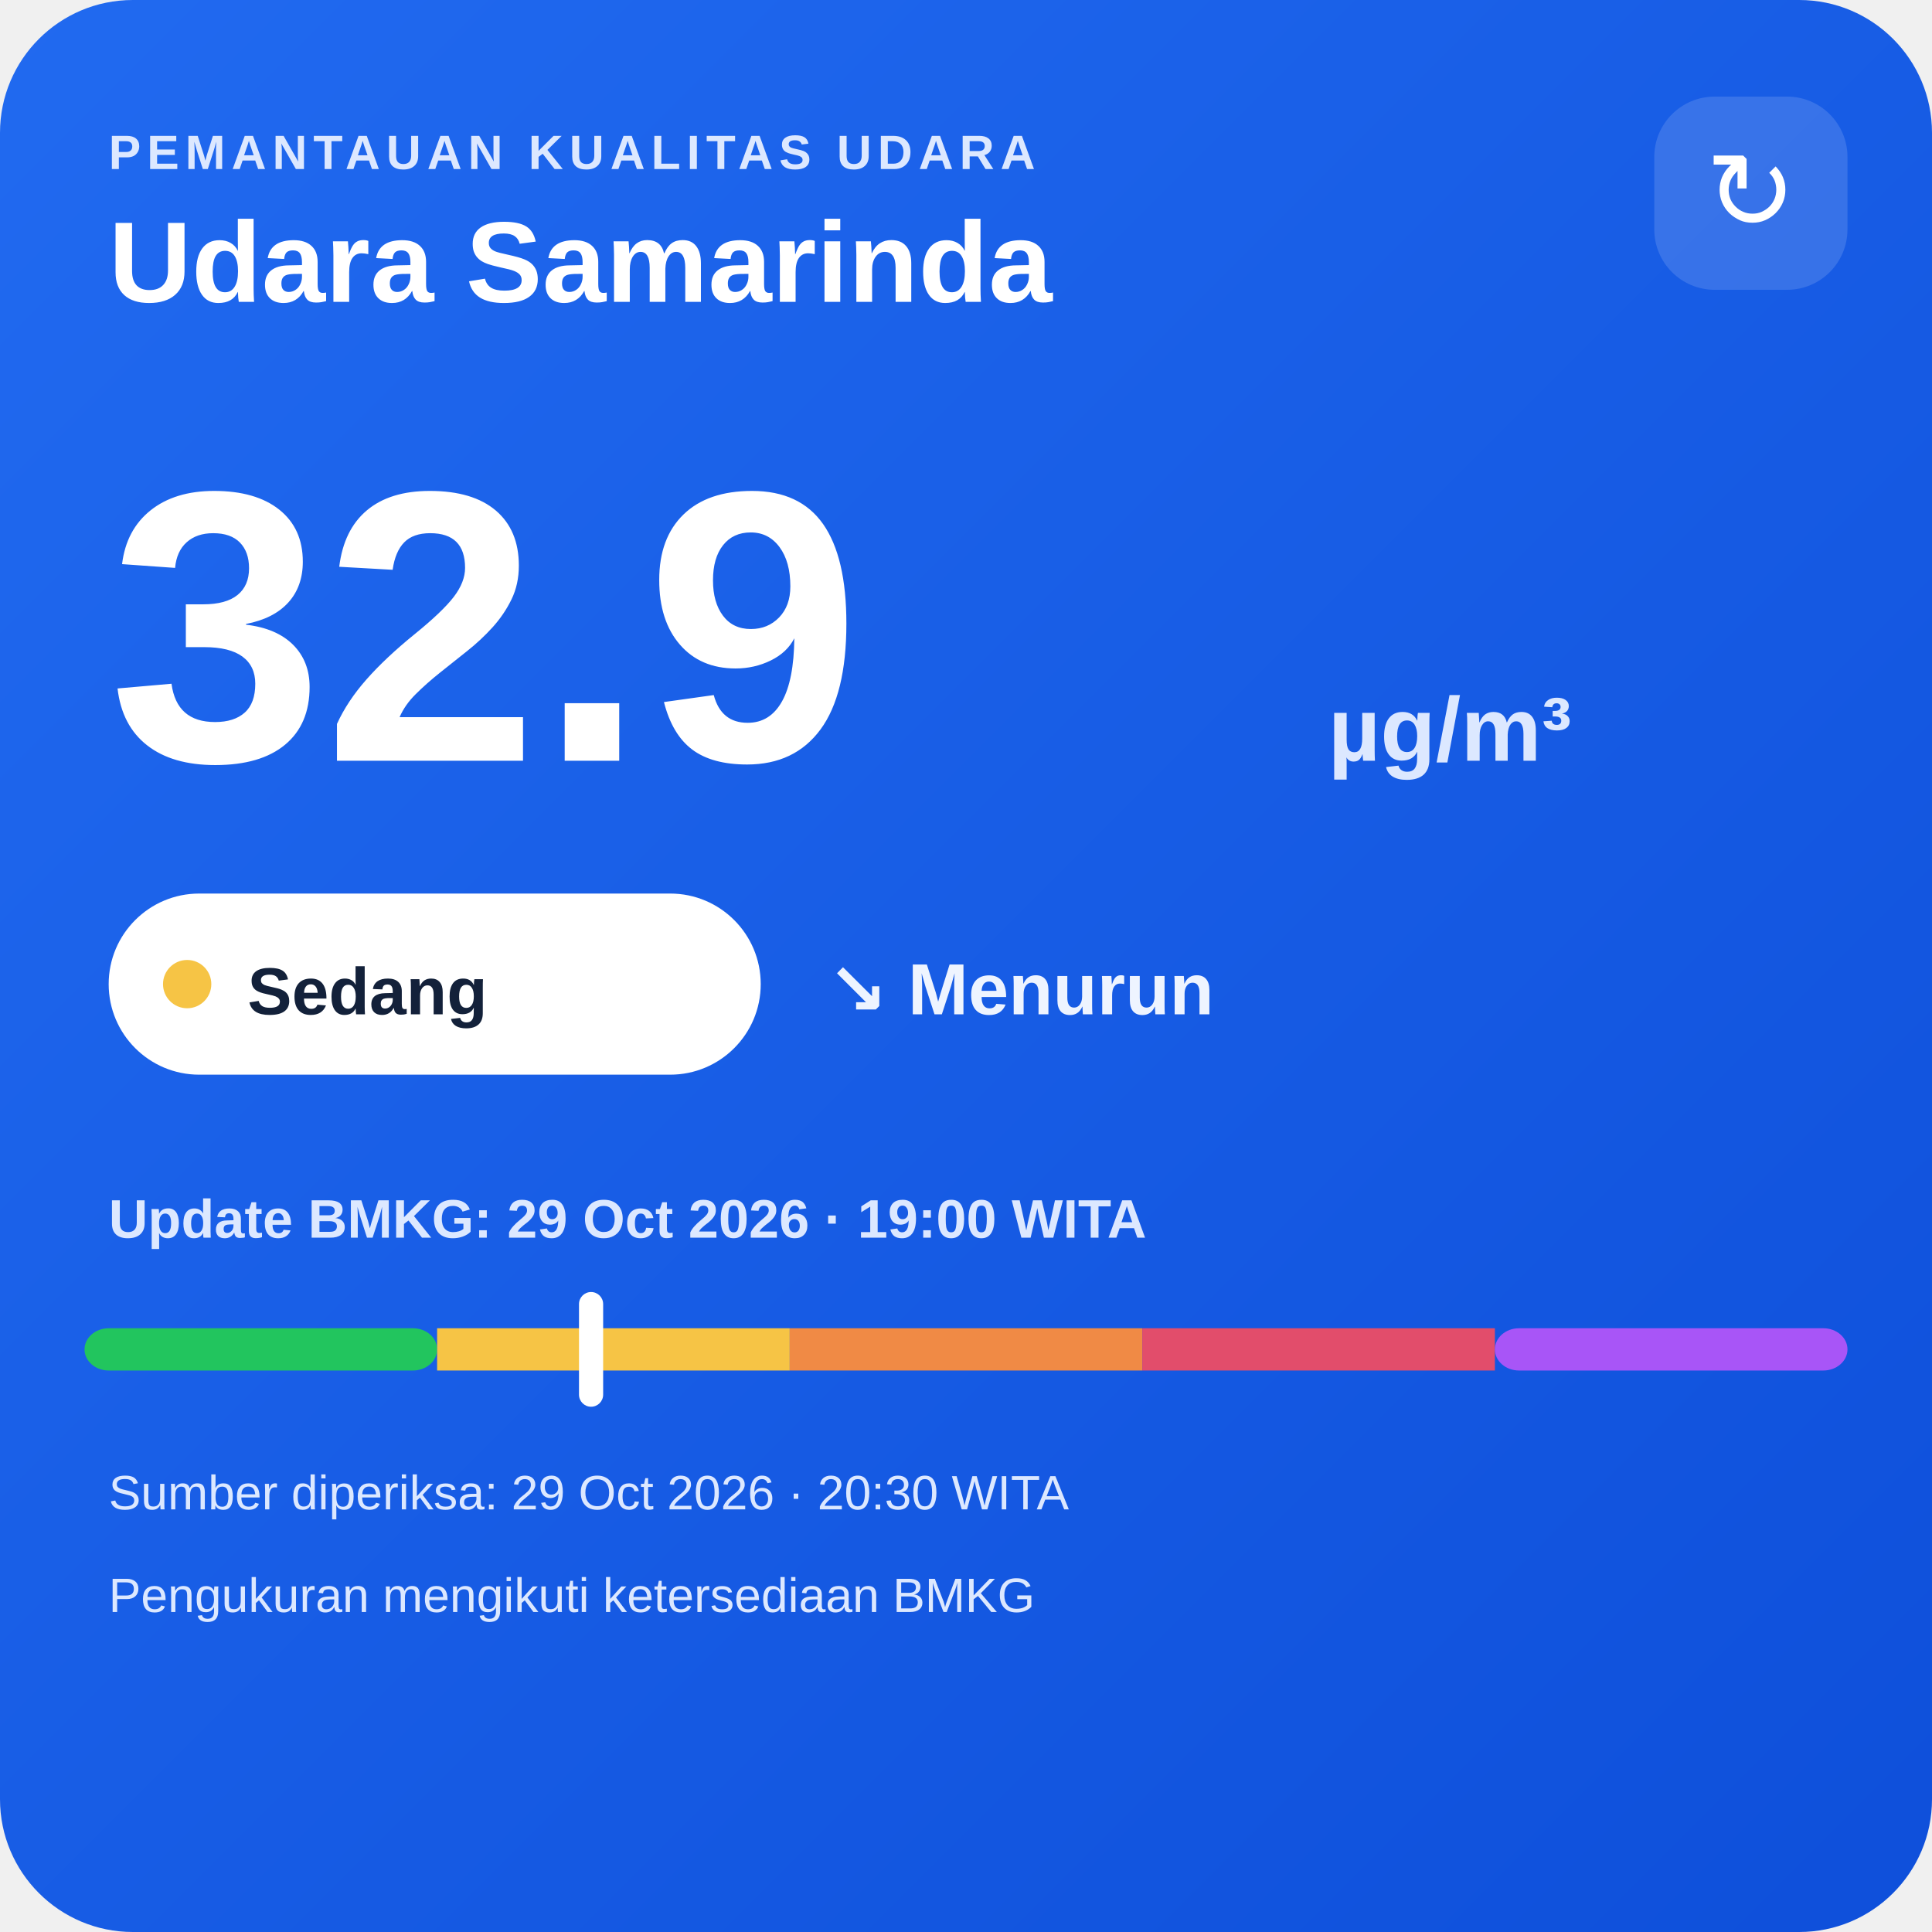
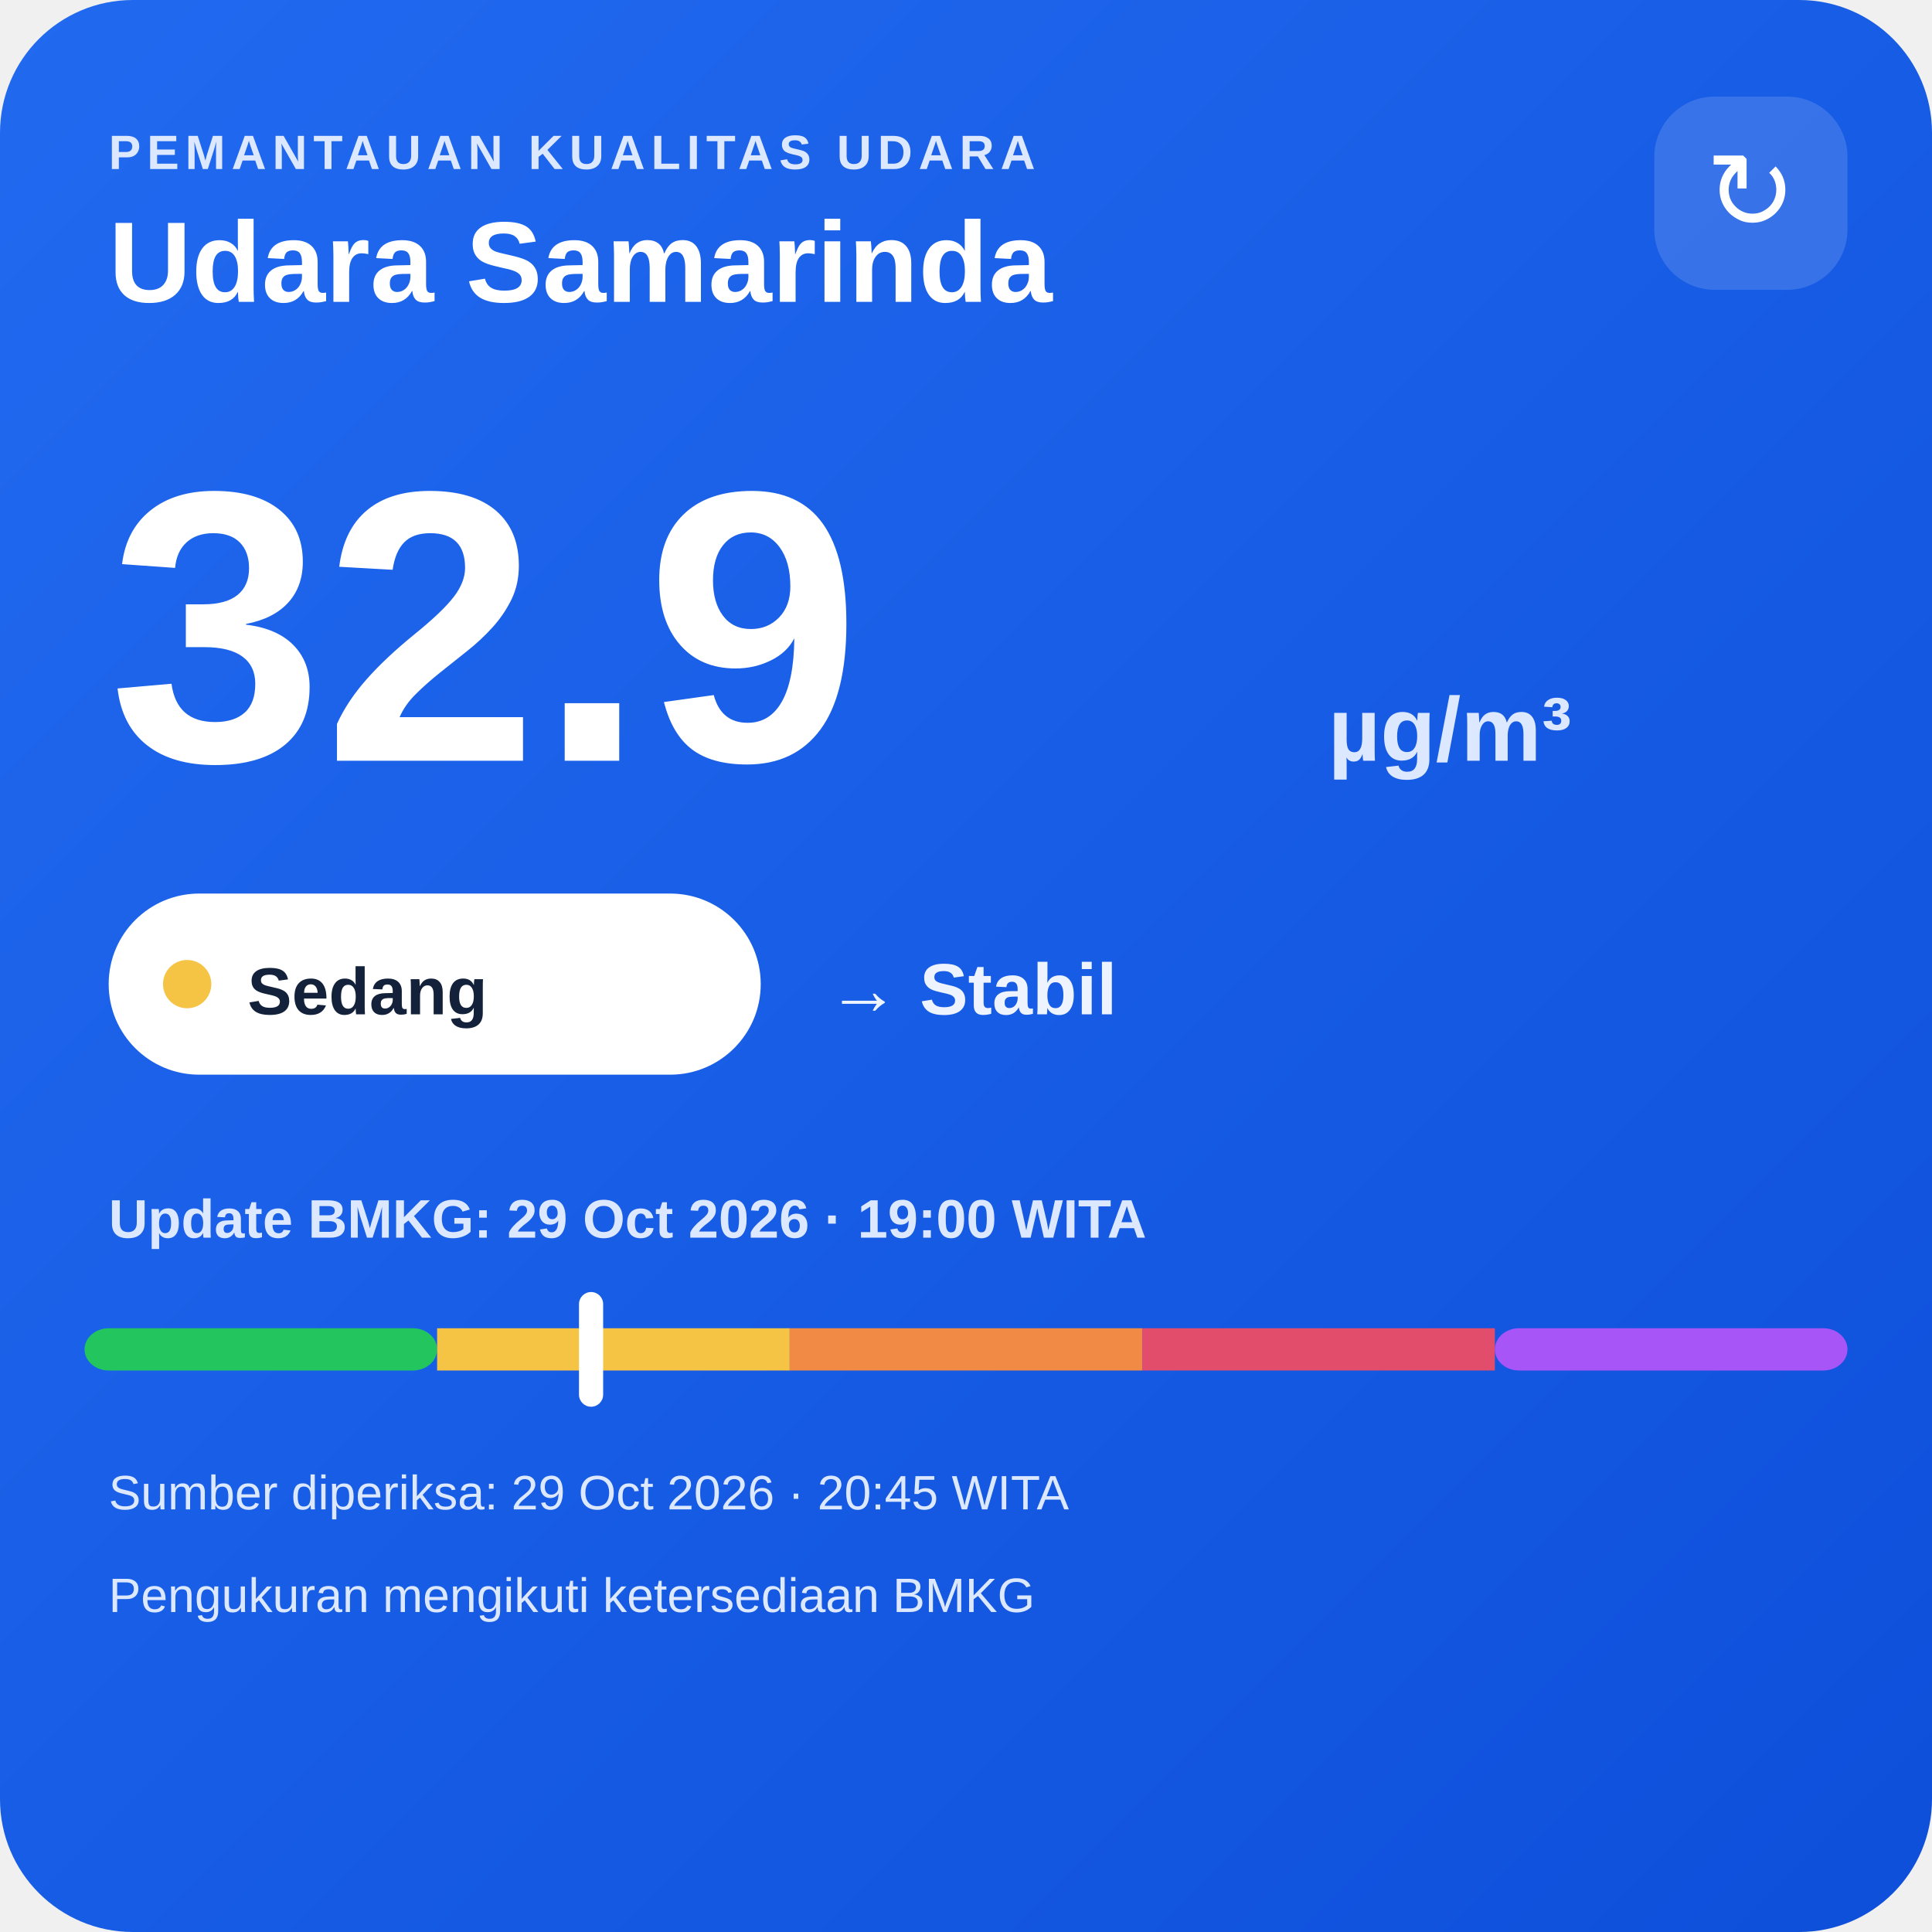
<svg xmlns="http://www.w3.org/2000/svg" width="320" height="320" viewBox="0 0 320 320">
  <defs>
    <linearGradient id="bg" x1="0" y1="0" x2="1" y2="1">
      <stop offset="0" stop-color="#216af0" />
      <stop offset="1" stop-color="#0e4fda" />
    </linearGradient>
  </defs>
  <rect width="320" height="320" rx="22" fill="url(#bg)" />
  <text x="18" y="28" fill="#dce8ff" font-family="Arial,sans-serif" font-size="8" font-weight="700" letter-spacing="1">PEMANTAUAN KUALITAS UDARA</text>
  <text x="18" y="50" fill="#ffffff" font-family="Arial,sans-serif" font-size="19" font-weight="700">Udara Samarinda</text>
  <rect x="274" y="16" width="32" height="32" rx="10" fill="#ffffff" fill-opacity=".14" />
  <text x="290" y="38" text-anchor="middle" fill="#ffffff" font-family="Arial,sans-serif" font-size="18">↻</text>
  <text x="18" y="126" fill="#ffffff" font-family="Arial,sans-serif" font-size="64" font-weight="800">32.9</text>
  <text x="220" y="126" fill="#dce8ff" font-family="Arial,sans-serif" font-size="15" font-weight="700">µg/m³</text>
  <rect x="18" y="148" width="108" height="30" rx="15" fill="#ffffff" />
  <circle cx="31" cy="163" r="4" fill="#f6c445" />
  <text x="41" y="168" fill="#13213a" font-family="Arial,sans-serif" font-size="11" font-weight="700">Sedang</text>
-   <text x="137" y="168" fill="#eef4ff" font-family="Arial,sans-serif" font-size="12" font-weight="700">↘ Menurun</text>
+   <text x="137" y="168" fill="#eef4ff" font-family="Arial,sans-serif" font-size="12" font-weight="700">→ Stabil</text>
  <text x="18" y="205" fill="#dce8ff" font-family="Arial,sans-serif" font-size="9" font-weight="700">Update BMKG: 29 Oct 2026 · 19:00 WITA</text>
  <rect x="14" y="220" width="58.4" height="7" rx="4" fill="#22c55e" />
  <rect x="72.4" y="220" width="58.4" height="7" fill="#f6c445" />
  <rect x="130.8" y="220" width="58.4" height="7" fill="#f08a45" />
  <rect x="189.2" y="220" width="58.4" height="7" fill="#e24d6b" />
  <rect x="247.6" y="220" width="58.4" height="7" rx="4" fill="#a855f7" />
  <rect x="95.9" y="214" width="4" height="19" rx="2" fill="#ffffff" />
-   <text x="18" y="250" fill="#dce8ff" font-family="Arial,sans-serif" font-size="8">Sumber diperiksa: 29 Oct 2026 · 20:30 WITA</text>
+   <text x="18" y="250" fill="#dce8ff" font-family="Arial,sans-serif" font-size="8">Sumber diperiksa: 29 Oct 2026 · 20:45 WITA</text>
  <text x="18" y="267" fill="#dce8ff" font-family="Arial,sans-serif" font-size="8">Pengukuran mengikuti ketersediaan BMKG</text>
</svg>
